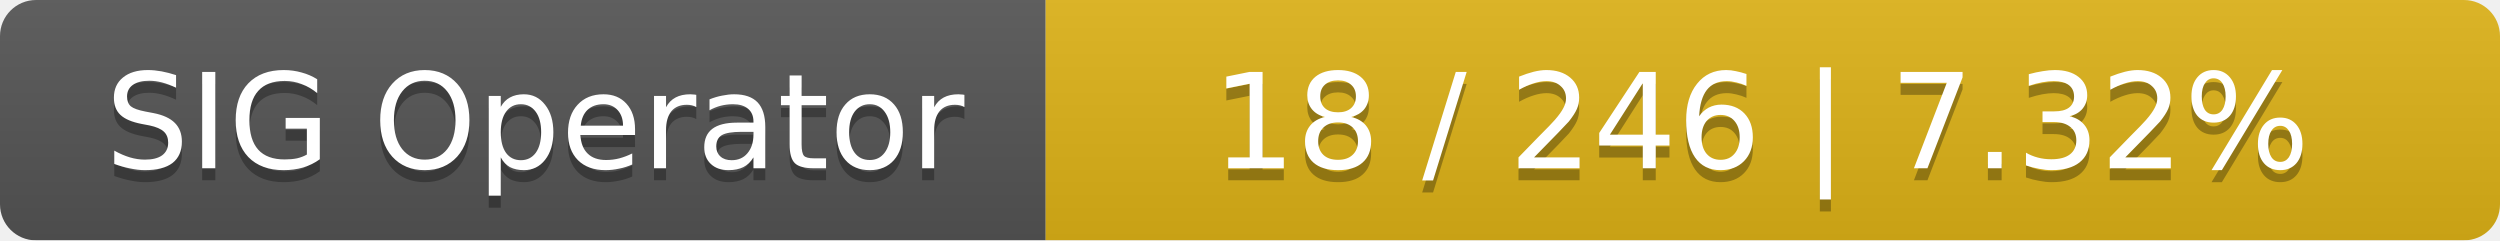
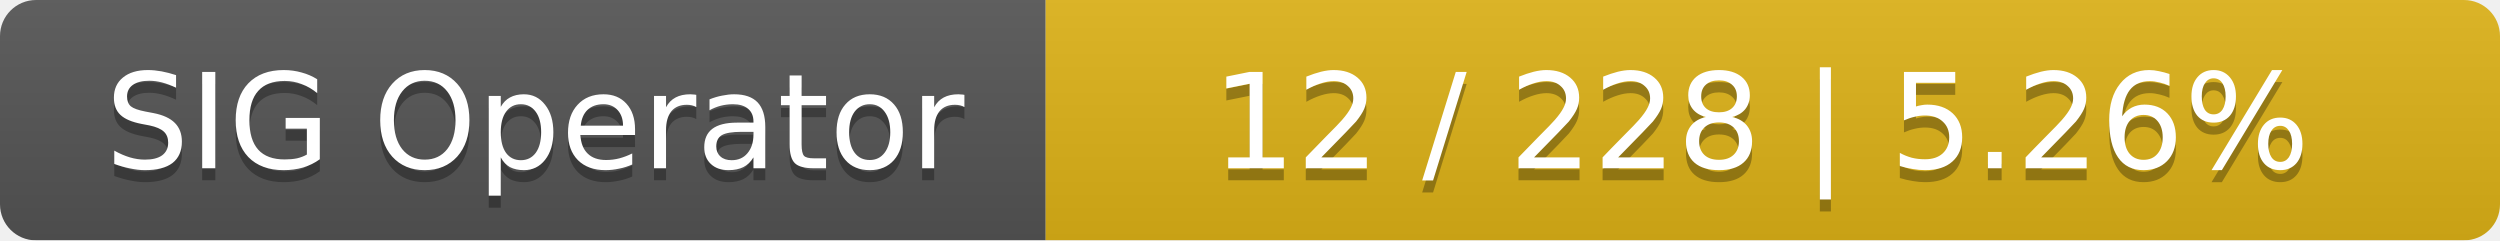
<svg xmlns="http://www.w3.org/2000/svg" width="208" height="20">
  <linearGradient id="smooth" x2="0" y2="100%">
    <stop offset="0" stop-color="#bbb" stop-opacity=".1" />
    <stop offset="1" stop-opacity=".1" />
  </linearGradient>
  <mask id="round">
    <rect width="208" height="20" rx="3" fill="#fff" />
  </mask>
  <g mask="url(#round)">
    <rect width="87" height="20" fill="#555" />
    <rect x="87" width="121" height="20" fill="#dfb317" />
    <rect width="208" height="20" fill="url(#smooth)" />
  </g>
  <g fill="#fff" text-anchor="middle" font-family="DejaVu Sans,Verdana,Geneva,sans-serif" font-size="11">
    <text x="44.5" y="15" fill="#010101" fill-opacity=".3">SIG Operator</text>
    <text x="44.5" y="14">SIG Operator</text>
-     <text x="146.5" y="15" fill="#010101" fill-opacity=".3">18 / 246    |    7.32%</text>
-     <text x="146.5" y="14">18 / 246    |    7.32%</text>
+     <text x="146.5" y="15" fill="#010101" fill-opacity=".3">12 / 228    |    5.26%</text>
+     <text x="146.5" y="14">12 / 228    |    5.26%</text>
  </g>
</svg>
